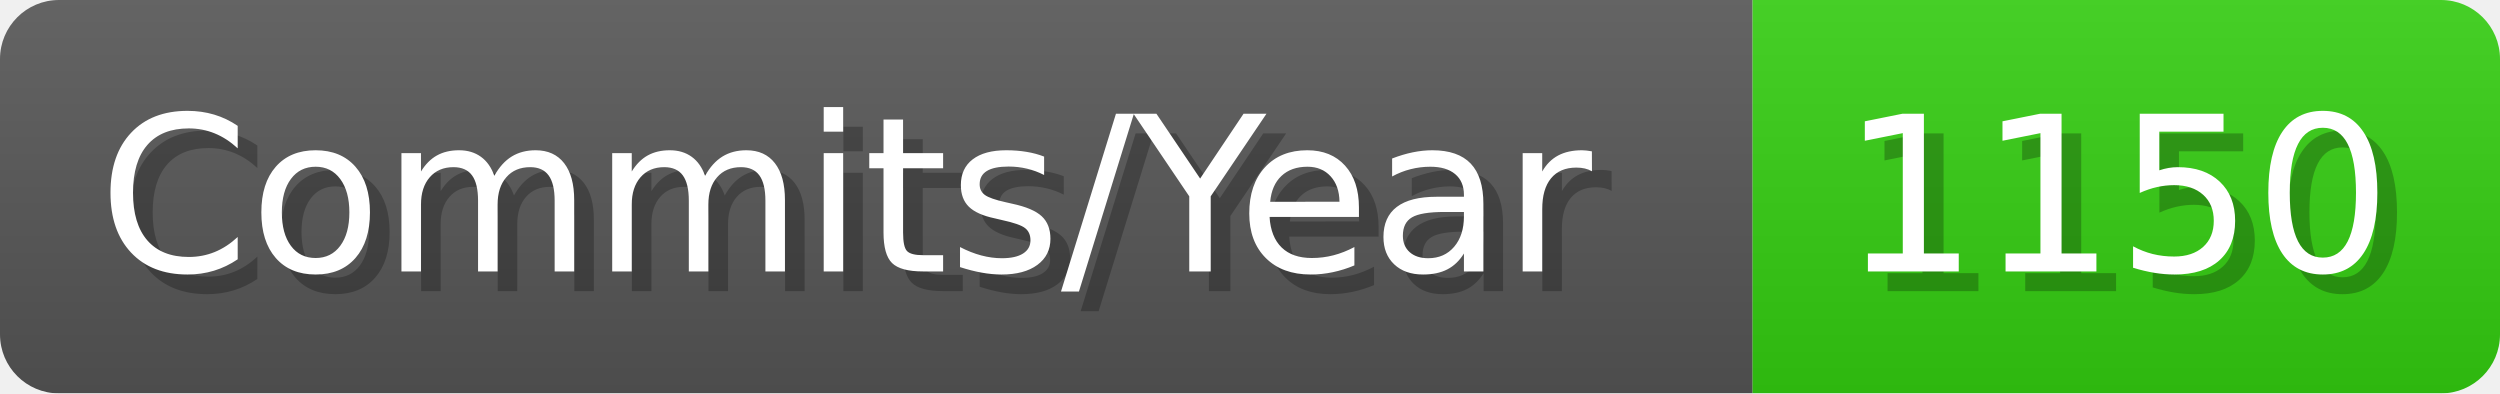
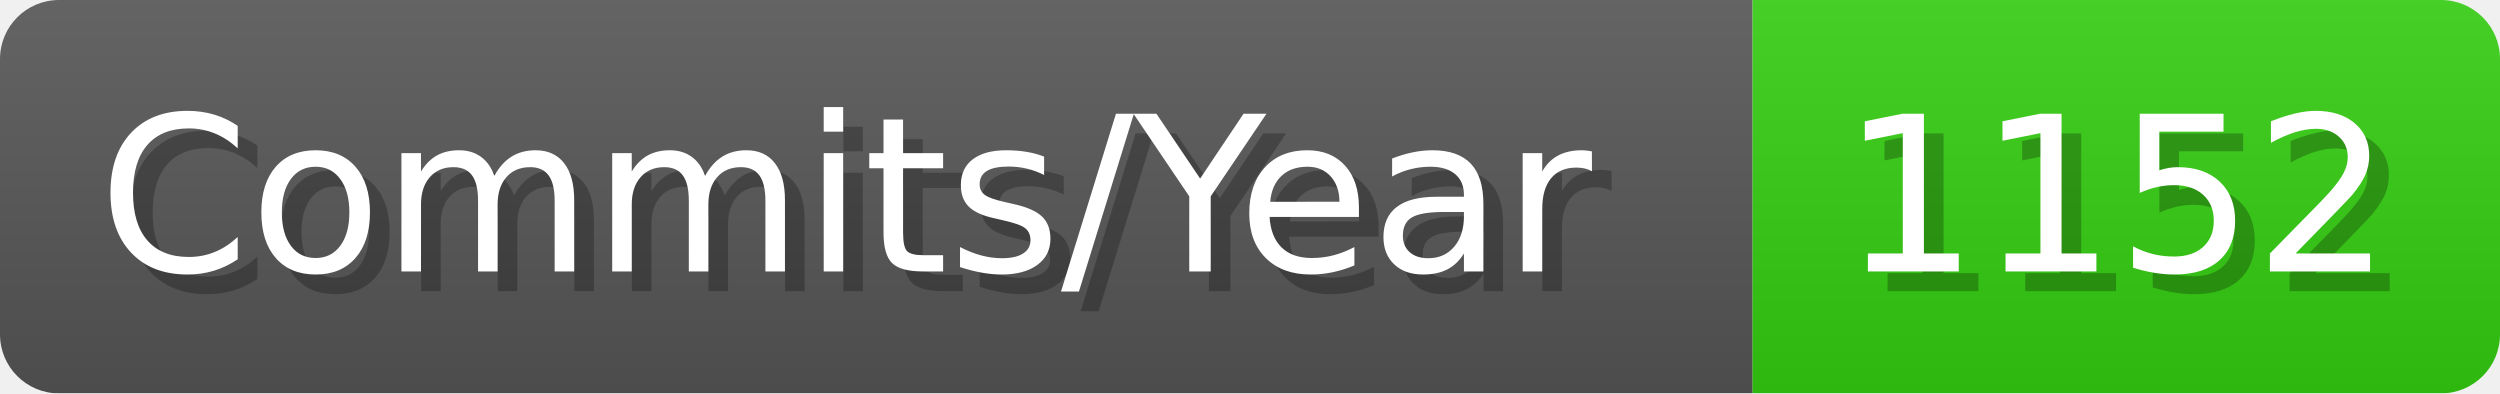
- <svg xmlns="http://www.w3.org/2000/svg" width="127.1" height="20" viewBox="0 0 1271 200" role="img" aria-label="Commits/Year: 1150">
+ <svg xmlns="http://www.w3.org/2000/svg" width="127.1" height="20" viewBox="0 0 1271 200" role="img" aria-label="Commits/Year: 1152">
  <linearGradient id="aUPdi" x2="0" y2="100%">
    <stop offset="0" stop-opacity=".1" stop-color="#EEE" />
    <stop offset="1" stop-opacity=".1" />
  </linearGradient>
  <mask id="WfAiQ">
    <rect width="1271" height="200" rx="30" fill="#FFF" />
  </mask>
  <g mask="url(#WfAiQ)">
    <rect width="891" height="200" fill="#555" />
    <rect width="380" height="200" fill="#3C1" x="891" />
    <rect width="1271" height="200" fill="url(#aUPdi)" />
  </g>
  <g aria-hidden="true" fill="#fff" text-anchor="start" font-family="Verdana,DejaVu Sans,sans-serif" font-size="110">
    <text x="60" y="148" textLength="791" fill="#000" opacity="0.25">Commits/Year</text>
    <text x="50" y="138" textLength="791">Commits/Year</text>
-     <text x="946" y="148" textLength="280" fill="#000" opacity="0.25">1150</text>
-     <text x="936" y="138" textLength="280">1150</text>
+     <text x="946" y="148" textLength="280" fill="#000" opacity="0.25">1152</text>
+     <text x="936" y="138" textLength="280">1152</text>
  </g>
</svg>
